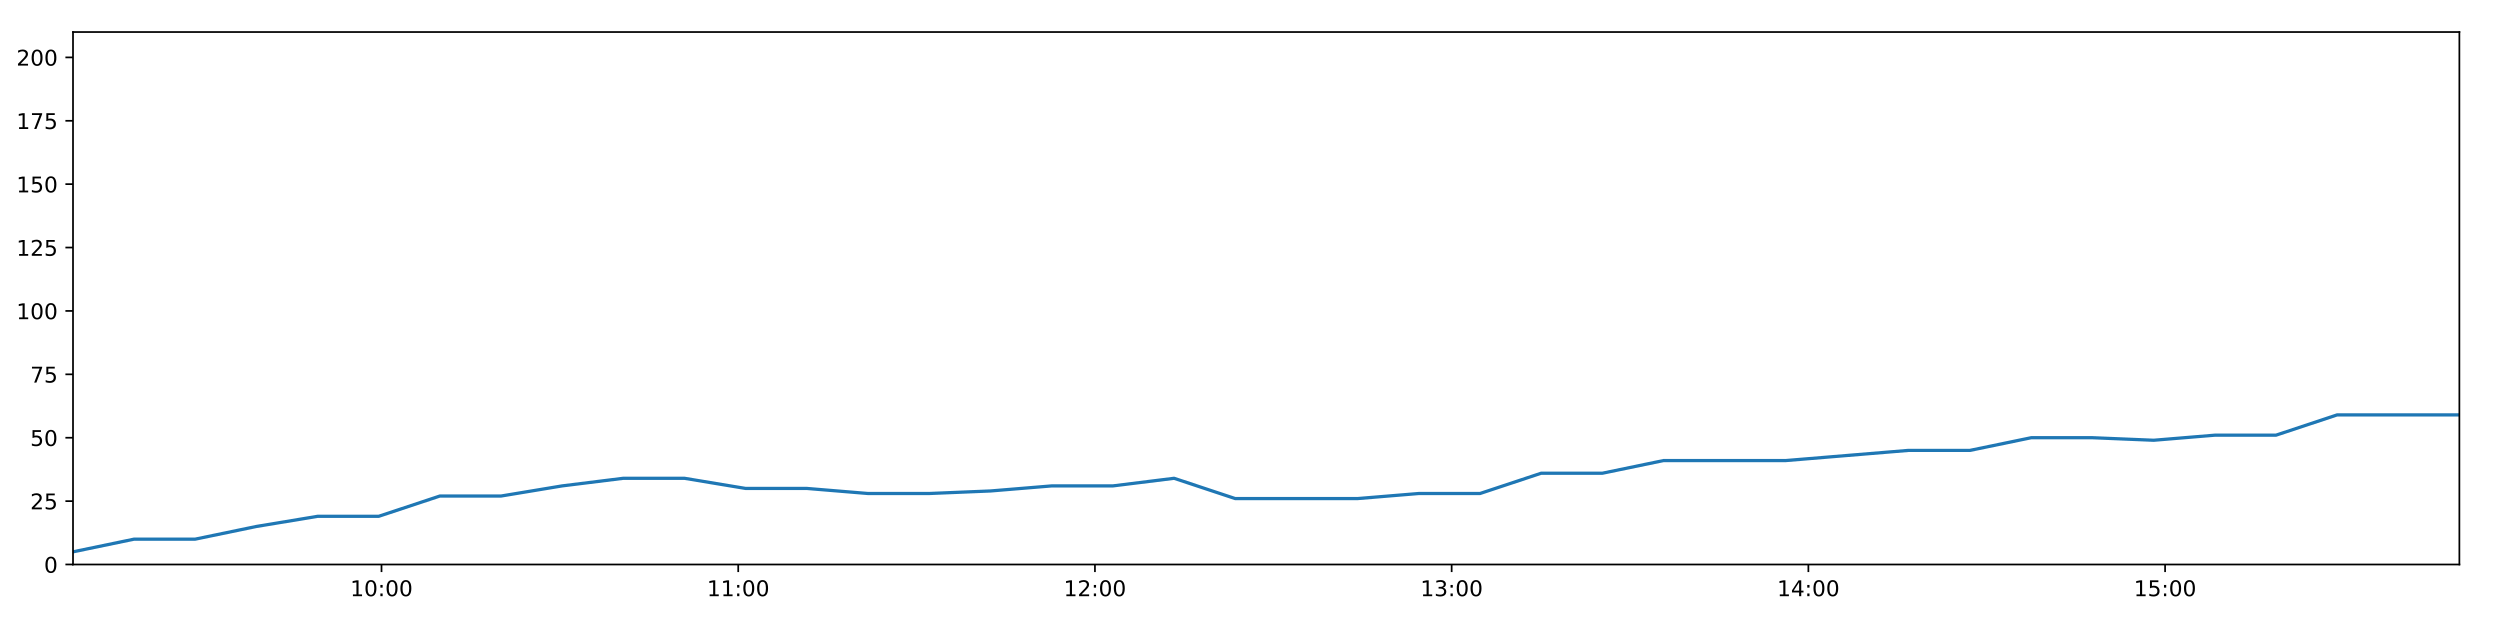
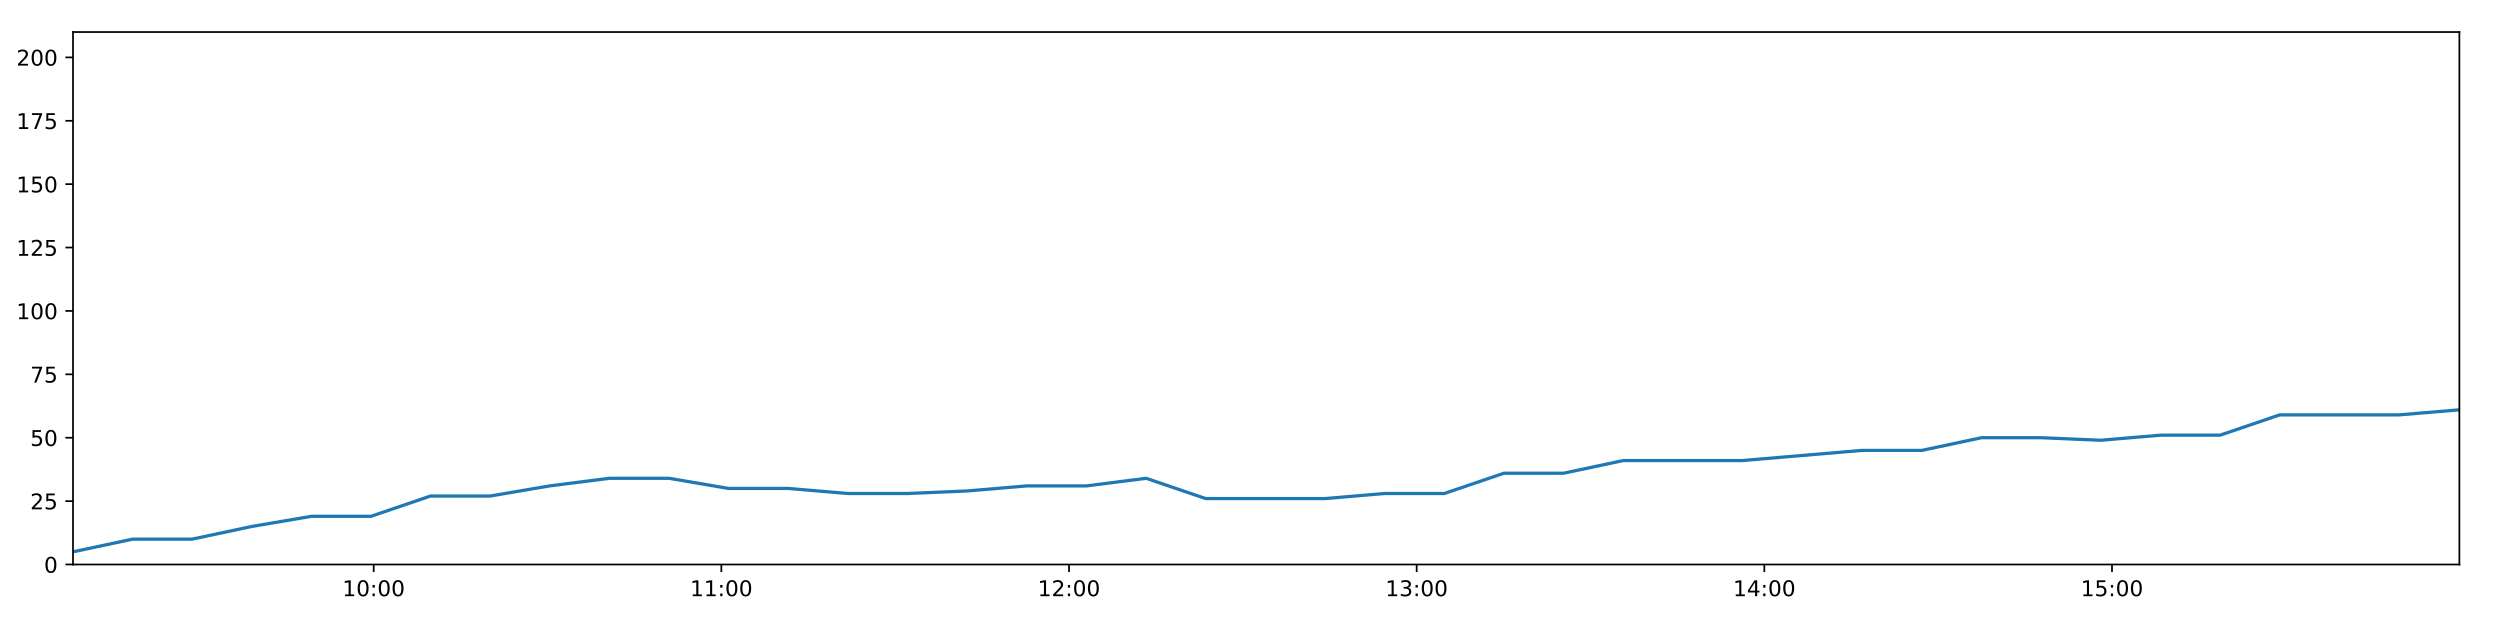
<svg xmlns="http://www.w3.org/2000/svg" xmlns:xlink="http://www.w3.org/1999/xlink" height="288pt" version="1.1" viewBox="0 0 1152 288" width="1152pt">
  <defs>
    <style type="text/css">
*{stroke-linecap:butt;stroke-linejoin:round;}
  </style>
  </defs>
  <g id="figure_1">
    <g id="patch_1">
      <path d="M 0 288  L 1152 288  L 1152 0  L 0 0  z " style="fill:#ffffff;" />
    </g>
    <g id="axes_1">
      <g id="patch_2">
        <path d="M 33.64 260.12  L 1133.28 260.12  L 1133.28 14.76  L 33.64 14.76  z " style="fill:#ffffff;" />
      </g>
      <g id="matplotlib.axis_1">
        <g id="xtick_1">
          <g id="line2d_1">
            <defs>
-               <path d="M 0 0  L 0 3.5  " id="m620eb26de8" style="stroke:#000000;stroke-width:0.8;" />
-             </defs>
-             <g>
-               <use style="stroke:#000000;stroke-width:0.8;" x="175.799" xlink:href="#m620eb26de8" y="260.12" />
+               <path d="M 0 0  L 0 3.5  " id="meb01fc7281" style="stroke:#000000;stroke-width:0.8;" />
+             </defs>
+             <g>
+               <use style="stroke:#000000;stroke-width:0.8;" x="172.191" xlink:href="#meb01fc7281" y="260.12" />
            </g>
          </g>
          <g id="text_1">
            <defs>
              <path d="M 12.406 8.297  L 28.516 8.297  L 28.516 63.922  L 10.984 60.406  L 10.984 69.391  L 28.422 72.906  L 38.281 72.906  L 38.281 8.297  L 54.391 8.297  L 54.391 0  L 12.406 0  z " id="DejaVuSans-49" />
              <path d="M 31.781 66.406  Q 24.172 66.406 20.328 58.906  Q 16.5 51.422 16.5 36.375  Q 16.5 21.391 20.328 13.891  Q 24.172 6.391 31.781 6.391  Q 39.453 6.391 43.281 13.891  Q 47.125 21.391 47.125 36.375  Q 47.125 51.422 43.281 58.906  Q 39.453 66.406 31.781 66.406  z M 31.781 74.219  Q 44.047 74.219 50.516 64.516  Q 56.984 54.828 56.984 36.375  Q 56.984 17.969 50.516 8.266  Q 44.047 -1.422 31.781 -1.422  Q 19.531 -1.422 13.062 8.266  Q 6.594 17.969 6.594 36.375  Q 6.594 54.828 13.062 64.516  Q 19.531 74.219 31.781 74.219  z " id="DejaVuSans-48" />
              <path d="M 11.719 12.406  L 22.016 12.406  L 22.016 0  L 11.719 0  z M 11.719 51.703  L 22.016 51.703  L 22.016 39.312  L 11.719 39.312  z " id="DejaVuSans-58" />
            </defs>
-             <g transform="translate(161.3893 274.7184)scale(0.1 -0.1)">
+             <g transform="translate(157.7813 274.7184)scale(0.1 -0.1)">
              <use xlink:href="#DejaVuSans-49" />
              <use x="63.623" xlink:href="#DejaVuSans-48" />
              <use x="127.246" xlink:href="#DejaVuSans-58" />
              <use x="160.938" xlink:href="#DejaVuSans-48" />
              <use x="224.561" xlink:href="#DejaVuSans-48" />
            </g>
          </g>
        </g>
        <g id="xtick_2">
          <g id="line2d_2">
            <g>
-               <use style="stroke:#000000;stroke-width:0.8;" x="340.174" xlink:href="#m620eb26de8" y="260.12" />
+               <use style="stroke:#000000;stroke-width:0.8;" x="332.394" xlink:href="#meb01fc7281" y="260.12" />
            </g>
          </g>
          <g id="text_2">
-             <g transform="translate(325.7644 274.7184)scale(0.1 -0.1)">
+             <g transform="translate(317.9847 274.7184)scale(0.1 -0.1)">
              <use xlink:href="#DejaVuSans-49" />
              <use x="63.623" xlink:href="#DejaVuSans-49" />
              <use x="127.246" xlink:href="#DejaVuSans-58" />
              <use x="160.938" xlink:href="#DejaVuSans-48" />
              <use x="224.561" xlink:href="#DejaVuSans-48" />
            </g>
          </g>
        </g>
        <g id="xtick_3">
          <g id="line2d_3">
            <g>
-               <use style="stroke:#000000;stroke-width:0.8;" x="504.549" xlink:href="#m620eb26de8" y="260.12" />
+               <use style="stroke:#000000;stroke-width:0.8;" x="492.597" xlink:href="#meb01fc7281" y="260.12" />
            </g>
          </g>
          <g id="text_3">
            <defs>
              <path d="M 19.188 8.297  L 53.609 8.297  L 53.609 0  L 7.328 0  L 7.328 8.297  Q 12.938 14.109 22.625 23.891  Q 32.328 33.688 34.812 36.531  Q 39.547 41.844 41.422 45.531  Q 43.312 49.219 43.312 52.781  Q 43.312 58.594 39.234 62.25  Q 35.156 65.922 28.609 65.922  Q 23.969 65.922 18.812 64.312  Q 13.672 62.703 7.812 59.422  L 7.812 69.391  Q 13.766 71.781 18.938 73  Q 24.125 74.219 28.422 74.219  Q 39.75 74.219 46.484 68.547  Q 53.219 62.891 53.219 53.422  Q 53.219 48.922 51.531 44.891  Q 49.859 40.875 45.406 35.406  Q 44.188 33.984 37.641 27.219  Q 31.109 20.453 19.188 8.297  z " id="DejaVuSans-50" />
            </defs>
-             <g transform="translate(490.1396 274.7184)scale(0.1 -0.1)">
+             <g transform="translate(478.188 274.7184)scale(0.1 -0.1)">
              <use xlink:href="#DejaVuSans-49" />
              <use x="63.623" xlink:href="#DejaVuSans-50" />
              <use x="127.246" xlink:href="#DejaVuSans-58" />
              <use x="160.938" xlink:href="#DejaVuSans-48" />
              <use x="224.561" xlink:href="#DejaVuSans-48" />
            </g>
          </g>
        </g>
        <g id="xtick_4">
          <g id="line2d_4">
            <g>
-               <use style="stroke:#000000;stroke-width:0.8;" x="668.924" xlink:href="#m620eb26de8" y="260.12" />
+               <use style="stroke:#000000;stroke-width:0.8;" x="652.801" xlink:href="#meb01fc7281" y="260.12" />
            </g>
          </g>
          <g id="text_4">
            <defs>
              <path d="M 40.578 39.312  Q 47.656 37.797 51.625 33  Q 55.609 28.219 55.609 21.188  Q 55.609 10.406 48.188 4.484  Q 40.766 -1.422 27.094 -1.422  Q 22.516 -1.422 17.656 -0.516  Q 12.797 0.391 7.625 2.203  L 7.625 11.719  Q 11.719 9.328 16.594 8.109  Q 21.484 6.891 26.812 6.891  Q 36.078 6.891 40.938 10.547  Q 45.797 14.203 45.797 21.188  Q 45.797 27.641 41.281 31.266  Q 36.766 34.906 28.719 34.906  L 20.219 34.906  L 20.219 43.016  L 29.109 43.016  Q 36.375 43.016 40.234 45.922  Q 44.094 48.828 44.094 54.297  Q 44.094 59.906 40.109 62.906  Q 36.141 65.922 28.719 65.922  Q 24.656 65.922 20.016 65.031  Q 15.375 64.156 9.812 62.312  L 9.812 71.094  Q 15.438 72.656 20.344 73.438  Q 25.25 74.219 29.594 74.219  Q 40.828 74.219 47.359 69.109  Q 53.906 64.016 53.906 55.328  Q 53.906 49.266 50.438 45.094  Q 46.969 40.922 40.578 39.312  z " id="DejaVuSans-51" />
            </defs>
-             <g transform="translate(654.5147 274.7184)scale(0.1 -0.1)">
+             <g transform="translate(638.3914 274.7184)scale(0.1 -0.1)">
              <use xlink:href="#DejaVuSans-49" />
              <use x="63.623" xlink:href="#DejaVuSans-51" />
              <use x="127.246" xlink:href="#DejaVuSans-58" />
              <use x="160.938" xlink:href="#DejaVuSans-48" />
              <use x="224.561" xlink:href="#DejaVuSans-48" />
            </g>
          </g>
        </g>
        <g id="xtick_5">
          <g id="line2d_5">
            <g>
-               <use style="stroke:#000000;stroke-width:0.8;" x="833.299" xlink:href="#m620eb26de8" y="260.12" />
+               <use style="stroke:#000000;stroke-width:0.8;" x="813.004" xlink:href="#meb01fc7281" y="260.12" />
            </g>
          </g>
          <g id="text_5">
            <defs>
              <path d="M 37.797 64.312  L 12.891 25.391  L 37.797 25.391  z M 35.203 72.906  L 47.609 72.906  L 47.609 25.391  L 58.016 25.391  L 58.016 17.188  L 47.609 17.188  L 47.609 0  L 37.797 0  L 37.797 17.188  L 4.891 17.188  L 4.891 26.703  z " id="DejaVuSans-52" />
            </defs>
-             <g transform="translate(818.8899 274.7184)scale(0.1 -0.1)">
+             <g transform="translate(798.5947 274.7184)scale(0.1 -0.1)">
              <use xlink:href="#DejaVuSans-49" />
              <use x="63.623" xlink:href="#DejaVuSans-52" />
              <use x="127.246" xlink:href="#DejaVuSans-58" />
              <use x="160.938" xlink:href="#DejaVuSans-48" />
              <use x="224.561" xlink:href="#DejaVuSans-48" />
            </g>
          </g>
        </g>
        <g id="xtick_6">
          <g id="line2d_6">
            <g>
-               <use style="stroke:#000000;stroke-width:0.8;" x="997.674" xlink:href="#m620eb26de8" y="260.12" />
+               <use style="stroke:#000000;stroke-width:0.8;" x="973.207" xlink:href="#meb01fc7281" y="260.12" />
            </g>
          </g>
          <g id="text_6">
            <defs>
              <path d="M 10.797 72.906  L 49.516 72.906  L 49.516 64.594  L 19.828 64.594  L 19.828 46.734  Q 21.969 47.469 24.109 47.828  Q 26.266 48.188 28.422 48.188  Q 40.625 48.188 47.75 41.5  Q 54.891 34.812 54.891 23.391  Q 54.891 11.625 47.562 5.094  Q 40.234 -1.422 26.906 -1.422  Q 22.312 -1.422 17.547 -0.641  Q 12.797 0.141 7.719 1.703  L 7.719 11.625  Q 12.109 9.234 16.797 8.062  Q 21.484 6.891 26.703 6.891  Q 35.156 6.891 40.078 11.328  Q 45.016 15.766 45.016 23.391  Q 45.016 31 40.078 35.438  Q 35.156 39.891 26.703 39.891  Q 22.75 39.891 18.812 39.016  Q 14.891 38.141 10.797 36.281  z " id="DejaVuSans-53" />
            </defs>
-             <g transform="translate(983.265 274.7184)scale(0.1 -0.1)">
+             <g transform="translate(958.7981 274.7184)scale(0.1 -0.1)">
              <use xlink:href="#DejaVuSans-49" />
              <use x="63.623" xlink:href="#DejaVuSans-53" />
              <use x="127.246" xlink:href="#DejaVuSans-58" />
              <use x="160.938" xlink:href="#DejaVuSans-48" />
              <use x="224.561" xlink:href="#DejaVuSans-48" />
            </g>
          </g>
        </g>
      </g>
      <g id="matplotlib.axis_2">
        <g id="ytick_1">
          <g id="line2d_7">
            <defs>
-               <path d="M 0 0  L -3.5 0  " id="m19f02c843e" style="stroke:#000000;stroke-width:0.8;" />
-             </defs>
-             <g>
-               <use style="stroke:#000000;stroke-width:0.8;" x="33.64" xlink:href="#m19f02c843e" y="260.12" />
+               <path d="M 0 0  L -3.5 0  " id="m6696b67af2" style="stroke:#000000;stroke-width:0.8;" />
+             </defs>
+             <g>
+               <use style="stroke:#000000;stroke-width:0.8;" x="33.64" xlink:href="#m6696b67af2" y="260.12" />
            </g>
          </g>
          <g id="text_7">
            <g transform="translate(20.2775 263.9192)scale(0.1 -0.1)">
              <use xlink:href="#DejaVuSans-48" />
            </g>
          </g>
        </g>
        <g id="ytick_2">
          <g id="line2d_8">
            <g>
-               <use style="stroke:#000000;stroke-width:0.8;" x="33.64" xlink:href="#m19f02c843e" y="230.91" />
+               <use style="stroke:#000000;stroke-width:0.8;" x="33.64" xlink:href="#m6696b67af2" y="230.91" />
            </g>
          </g>
          <g id="text_8">
            <g transform="translate(13.915 234.7097)scale(0.1 -0.1)">
              <use xlink:href="#DejaVuSans-50" />
              <use x="63.623" xlink:href="#DejaVuSans-53" />
            </g>
          </g>
        </g>
        <g id="ytick_3">
          <g id="line2d_9">
            <g>
-               <use style="stroke:#000000;stroke-width:0.8;" x="33.64" xlink:href="#m19f02c843e" y="201.701" />
+               <use style="stroke:#000000;stroke-width:0.8;" x="33.64" xlink:href="#m6696b67af2" y="201.701" />
            </g>
          </g>
          <g id="text_9">
            <g transform="translate(13.915 205.5002)scale(0.1 -0.1)">
              <use xlink:href="#DejaVuSans-53" />
              <use x="63.623" xlink:href="#DejaVuSans-48" />
            </g>
          </g>
        </g>
        <g id="ytick_4">
          <g id="line2d_10">
            <g>
-               <use style="stroke:#000000;stroke-width:0.8;" x="33.64" xlink:href="#m19f02c843e" y="172.491" />
+               <use style="stroke:#000000;stroke-width:0.8;" x="33.64" xlink:href="#m6696b67af2" y="172.491" />
            </g>
          </g>
          <g id="text_10">
            <defs>
              <path d="M 8.203 72.906  L 55.078 72.906  L 55.078 68.703  L 28.609 0  L 18.312 0  L 43.219 64.594  L 8.203 64.594  z " id="DejaVuSans-55" />
            </defs>
            <g transform="translate(13.915 176.2906)scale(0.1 -0.1)">
              <use xlink:href="#DejaVuSans-55" />
              <use x="63.623" xlink:href="#DejaVuSans-53" />
            </g>
          </g>
        </g>
        <g id="ytick_5">
          <g id="line2d_11">
            <g>
-               <use style="stroke:#000000;stroke-width:0.8;" x="33.64" xlink:href="#m19f02c843e" y="143.282" />
+               <use style="stroke:#000000;stroke-width:0.8;" x="33.64" xlink:href="#m6696b67af2" y="143.282" />
            </g>
          </g>
          <g id="text_11">
            <g transform="translate(7.5525 147.0811)scale(0.1 -0.1)">
              <use xlink:href="#DejaVuSans-49" />
              <use x="63.623" xlink:href="#DejaVuSans-48" />
              <use x="127.246" xlink:href="#DejaVuSans-48" />
            </g>
          </g>
        </g>
        <g id="ytick_6">
          <g id="line2d_12">
            <g>
-               <use style="stroke:#000000;stroke-width:0.8;" x="33.64" xlink:href="#m19f02c843e" y="114.072" />
+               <use style="stroke:#000000;stroke-width:0.8;" x="33.64" xlink:href="#m6696b67af2" y="114.072" />
            </g>
          </g>
          <g id="text_12">
            <g transform="translate(7.5525 117.8716)scale(0.1 -0.1)">
              <use xlink:href="#DejaVuSans-49" />
              <use x="63.623" xlink:href="#DejaVuSans-50" />
              <use x="127.246" xlink:href="#DejaVuSans-53" />
            </g>
          </g>
        </g>
        <g id="ytick_7">
          <g id="line2d_13">
            <g>
-               <use style="stroke:#000000;stroke-width:0.8;" x="33.64" xlink:href="#m19f02c843e" y="84.863" />
+               <use style="stroke:#000000;stroke-width:0.8;" x="33.64" xlink:href="#m6696b67af2" y="84.863" />
            </g>
          </g>
          <g id="text_13">
            <g transform="translate(7.5525 88.66208)scale(0.1 -0.1)">
              <use xlink:href="#DejaVuSans-49" />
              <use x="63.623" xlink:href="#DejaVuSans-53" />
              <use x="127.246" xlink:href="#DejaVuSans-48" />
            </g>
          </g>
        </g>
        <g id="ytick_8">
          <g id="line2d_14">
            <g>
-               <use style="stroke:#000000;stroke-width:0.8;" x="33.64" xlink:href="#m19f02c843e" y="55.653" />
+               <use style="stroke:#000000;stroke-width:0.8;" x="33.64" xlink:href="#m6696b67af2" y="55.653" />
            </g>
          </g>
          <g id="text_14">
            <g transform="translate(7.5525 59.45255)scale(0.1 -0.1)">
              <use xlink:href="#DejaVuSans-49" />
              <use x="63.623" xlink:href="#DejaVuSans-55" />
              <use x="127.246" xlink:href="#DejaVuSans-53" />
            </g>
          </g>
        </g>
        <g id="ytick_9">
          <g id="line2d_15">
            <g>
-               <use style="stroke:#000000;stroke-width:0.8;" x="33.64" xlink:href="#m19f02c843e" y="26.444" />
+               <use style="stroke:#000000;stroke-width:0.8;" x="33.64" xlink:href="#m6696b67af2" y="26.444" />
            </g>
          </g>
          <g id="text_15">
            <g transform="translate(7.5525 30.24303)scale(0.1 -0.1)">
              <use xlink:href="#DejaVuSans-50" />
              <use x="63.623" xlink:href="#DejaVuSans-48" />
              <use x="127.246" xlink:href="#DejaVuSans-48" />
            </g>
          </g>
        </g>
      </g>
      <g id="line2d_16">
-         <path clip-path="url(#p5875f5b93d)" d="M 33.64 254.278  L 61.805 248.436  L 89.969 248.436  L 118.145 242.594  L 146.322 237.921  L 174.486 237.921  L 202.669 228.574  L 230.858 228.574  L 259.034 223.9  L 287.194 220.395  L 315.38 220.395  L 343.554 225.069  L 371.756 225.069  L 399.954 227.405  L 428.186 227.405  L 456.43 226.237  L 484.659 223.9  L 512.832 223.9  L 541.015 220.395  L 569.186 229.742  L 597.389 229.742  L 625.571 229.742  L 653.801 227.405  L 682.004 227.405  L 710.181 218.058  L 738.399 218.058  L 766.597 212.216  L 794.789 212.216  L 822.991 212.216  L 851.189 209.88  L 879.387 207.543  L 907.733 207.543  L 935.983 201.701  L 964.247 201.701  L 992.425 202.869  L 1020.6 200.533  L 1048.759 200.533  L 1076.924 191.186  L 1105.108 191.186  L 1133.28 191.186  " style="fill:none;stroke:#1f77b4;stroke-linecap:square;stroke-width:1.5;" />
+         <path clip-path="url(#pd4d38a0f71)" d="M 33.64 254.278  L 61.091 248.436  L 88.539 248.436  L 116 242.594  L 143.463 237.921  L 170.911 237.921  L 198.379 228.574  L 225.853 228.574  L 253.313 223.9  L 280.758 220.395  L 308.23 220.395  L 335.688 225.069  L 363.175 225.069  L 390.657 227.405  L 418.172 227.405  L 445.699 226.237  L 473.212 223.9  L 500.67 223.9  L 528.138 220.395  L 555.594 229.742  L 583.082 229.742  L 610.548 229.742  L 638.061 227.405  L 665.549 227.405  L 693.011 218.058  L 720.512 218.058  L 747.995 212.216  L 775.471 212.216  L 802.957 212.216  L 830.44 209.88  L 857.922 207.543  L 885.549 207.543  L 913.082 201.701  L 940.629 201.701  L 968.091 202.869  L 995.551 200.533  L 1022.995 200.533  L 1050.446 191.186  L 1077.914 191.186  L 1105.371 191.186  L 1133.28 188.849  " style="fill:none;stroke:#1f77b4;stroke-linecap:square;stroke-width:1.5;" />
      </g>
      <g id="patch_3">
        <path d="M 33.64 260.12  L 33.64 14.76  " style="fill:none;stroke:#000000;stroke-linecap:square;stroke-linejoin:miter;stroke-width:0.8;" />
      </g>
      <g id="patch_4">
        <path d="M 1133.28 260.12  L 1133.28 14.76  " style="fill:none;stroke:#000000;stroke-linecap:square;stroke-linejoin:miter;stroke-width:0.8;" />
      </g>
      <g id="patch_5">
        <path d="M 33.64 260.12  L 1133.28 260.12  " style="fill:none;stroke:#000000;stroke-linecap:square;stroke-linejoin:miter;stroke-width:0.8;" />
      </g>
      <g id="patch_6">
        <path d="M 33.64 14.76  L 1133.28 14.76  " style="fill:none;stroke:#000000;stroke-linecap:square;stroke-linejoin:miter;stroke-width:0.8;" />
      </g>
    </g>
  </g>
  <defs>
-     <clipPath id="p5875f5b93d">
+     <clipPath id="pd4d38a0f71">
      <rect height="245.36" width="1099.64" x="33.64" y="14.76" />
    </clipPath>
  </defs>
</svg>
